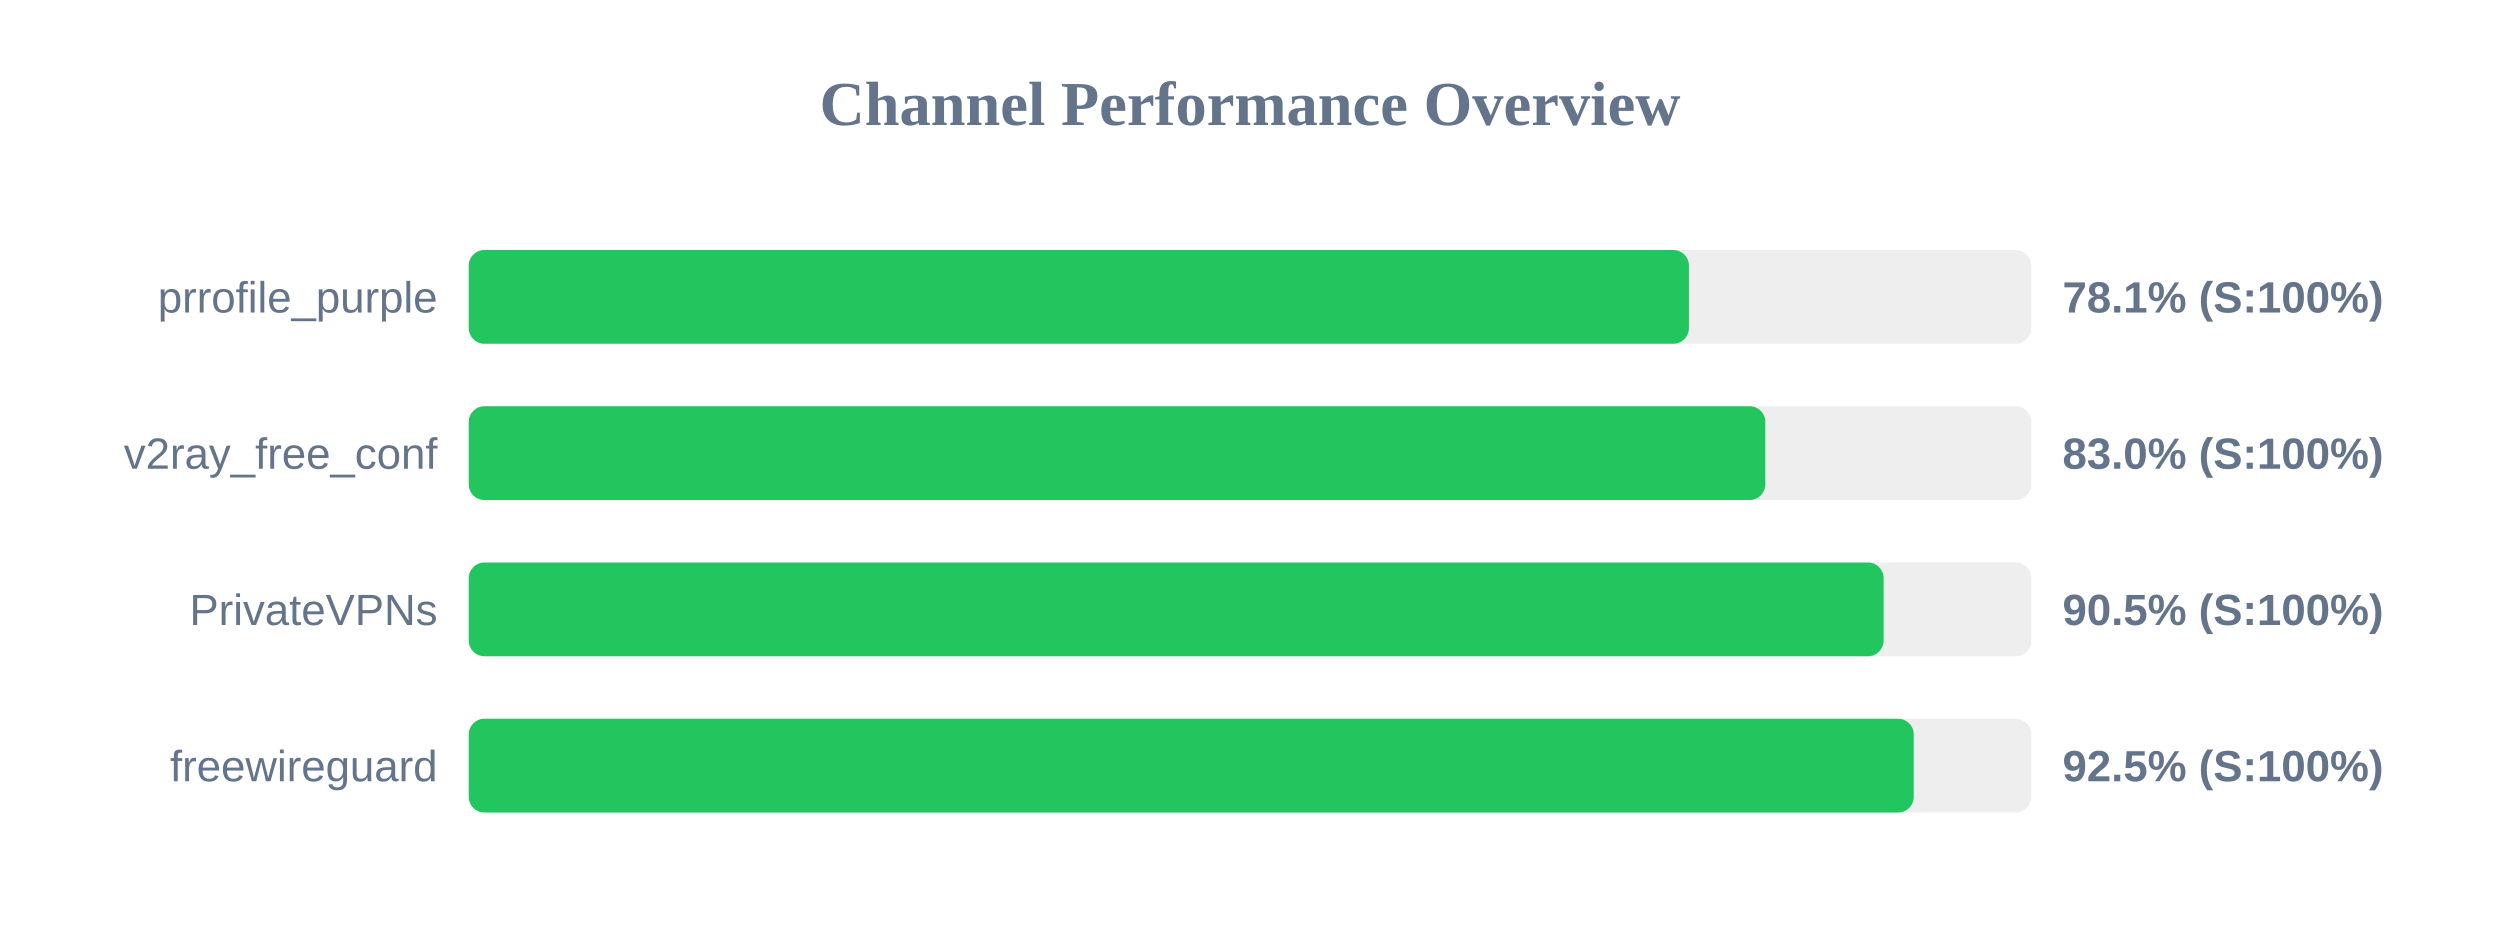
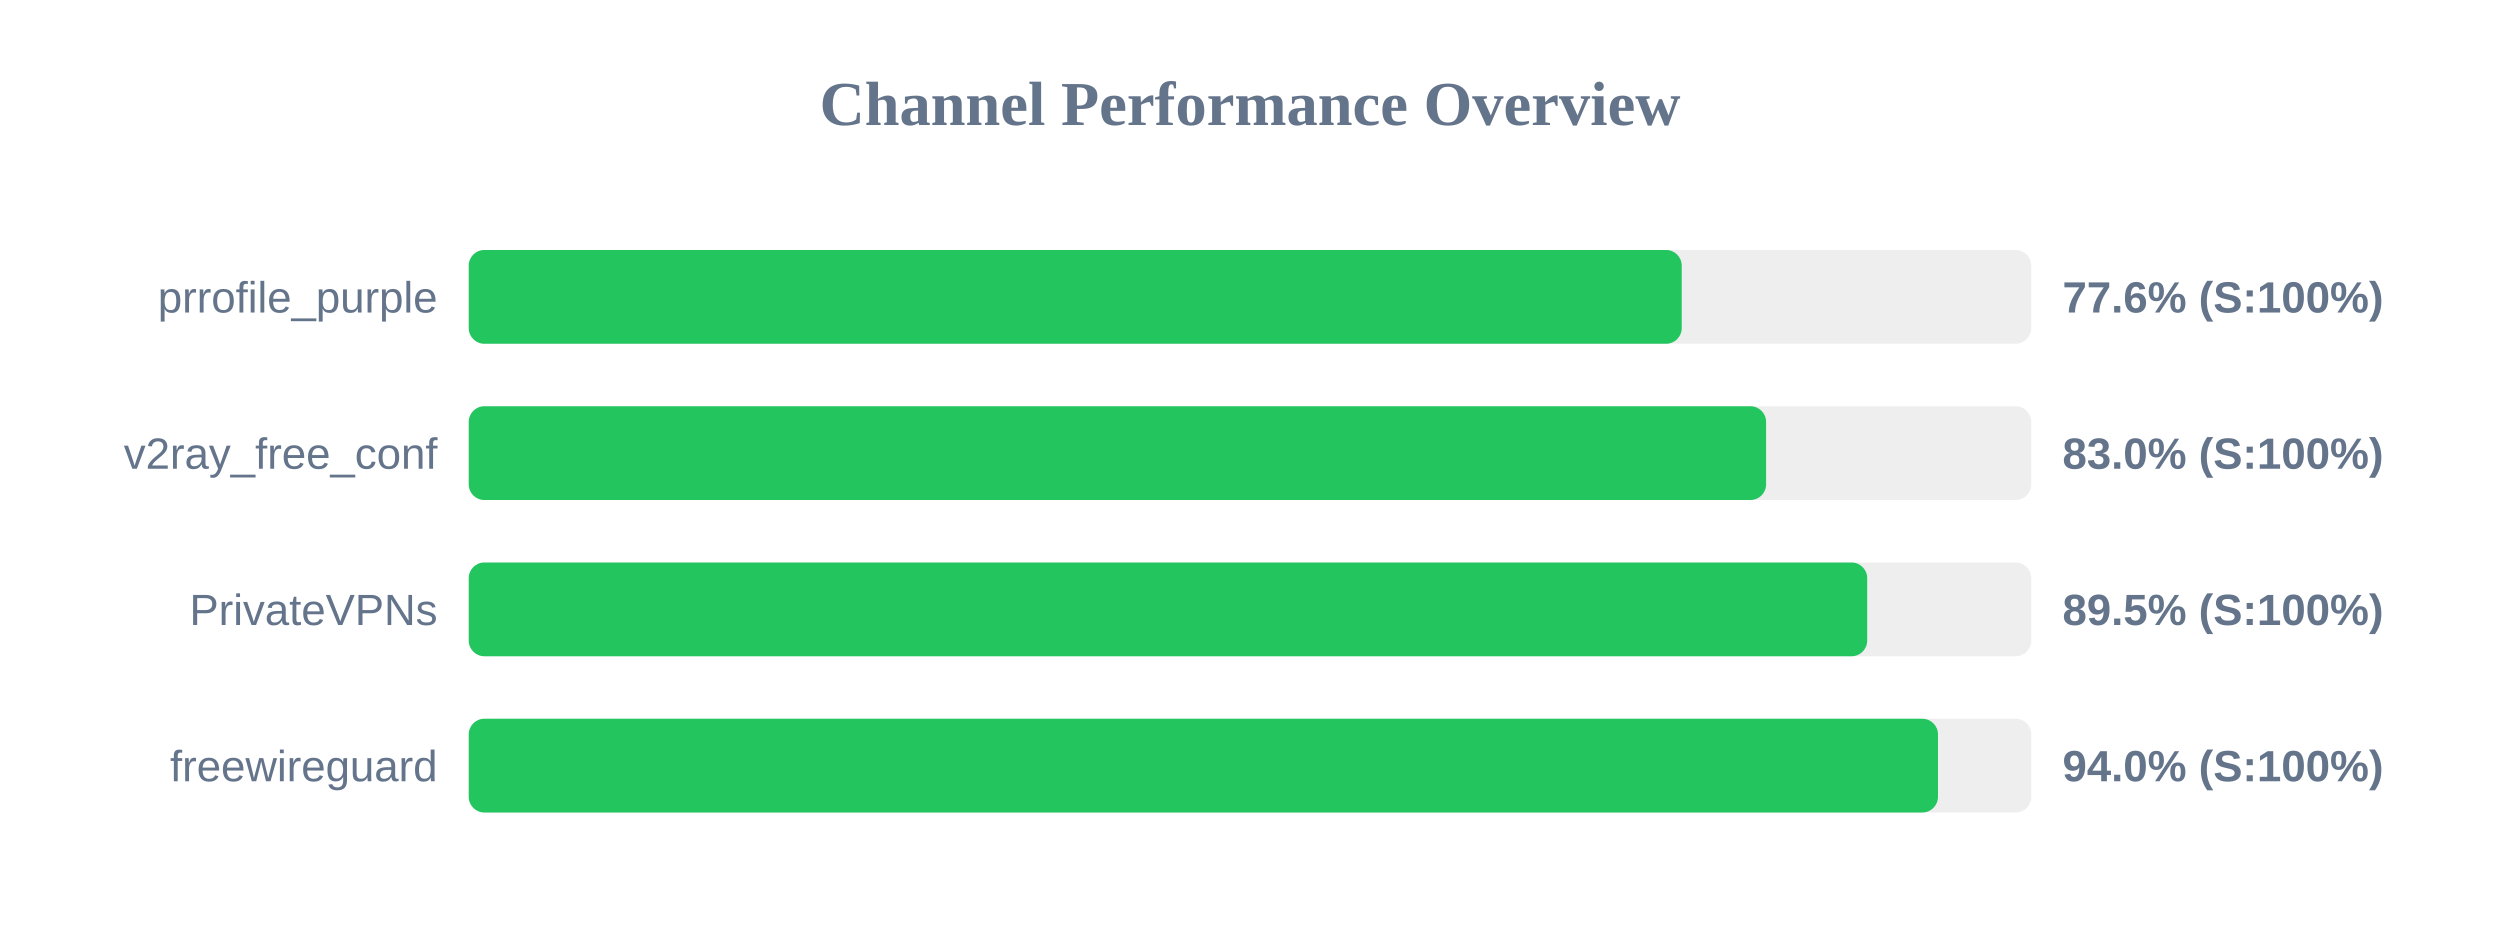
<svg xmlns="http://www.w3.org/2000/svg" width="800" height="300" version="1.1">
  <style>
        .row { font: 14px Arial; fill: #64748b; }
        .score { font: bold 14px Arial; fill: #64748b; }
    </style>
  <text x="400" y="40" text-anchor="middle" font-size="20px" font-weight="bold" fill="#64748b">Channel Performance Overview</text>
  <rect x="150" y="80" width="500" height="30" fill="#eee" rx="5" />
-   <rect x="150" y="80" width="390.45" height="30" fill="#22c55e" rx="5" />
+   <rect x="150" y="80" width="388.15" height="30" fill="#22c55e" rx="5" />
  <text x="140" y="100" text-anchor="end" class="row">prrofile_purple</text>
-   <text x="660" y="100" text-anchor="start" class="score">78.1% (S:100%)</text>
+   <text x="660" y="100" text-anchor="start" class="score">77.6% (S:100%)</text>
  <rect x="150" y="130" width="500" height="30" fill="#eee" rx="5" />
-   <rect x="150" y="130" width="414.9" height="30" fill="#22c55e" rx="5" />
+   <rect x="150" y="130" width="415.15" height="30" fill="#22c55e" rx="5" />
  <text x="140" y="150" text-anchor="end" class="row">v2ray_free_conf</text>
  <text x="660" y="150" text-anchor="start" class="score">83.0% (S:100%)</text>
  <rect x="150" y="180" width="500" height="30" fill="#eee" rx="5" />
-   <rect x="150" y="180" width="452.75" height="30" fill="#22c55e" rx="5" />
+   <rect x="150" y="180" width="447.5" height="30" fill="#22c55e" rx="5" />
  <text x="140" y="200" text-anchor="end" class="row">PrivateVPNs</text>
-   <text x="660" y="200" text-anchor="start" class="score">90.5% (S:100%)</text>
+   <text x="660" y="200" text-anchor="start" class="score">89.5% (S:100%)</text>
  <rect x="150" y="230" width="500" height="30" fill="#eee" rx="5" />
-   <rect x="150" y="230" width="462.4" height="30" fill="#22c55e" rx="5" />
+   <rect x="150" y="230" width="470.15" height="30" fill="#22c55e" rx="5" />
  <text x="140" y="250" text-anchor="end" class="row">freewireguard</text>
-   <text x="660" y="250" text-anchor="start" class="score">92.5% (S:100%)</text>
+   <text x="660" y="250" text-anchor="start" class="score">94.0% (S:100%)</text>
</svg>
